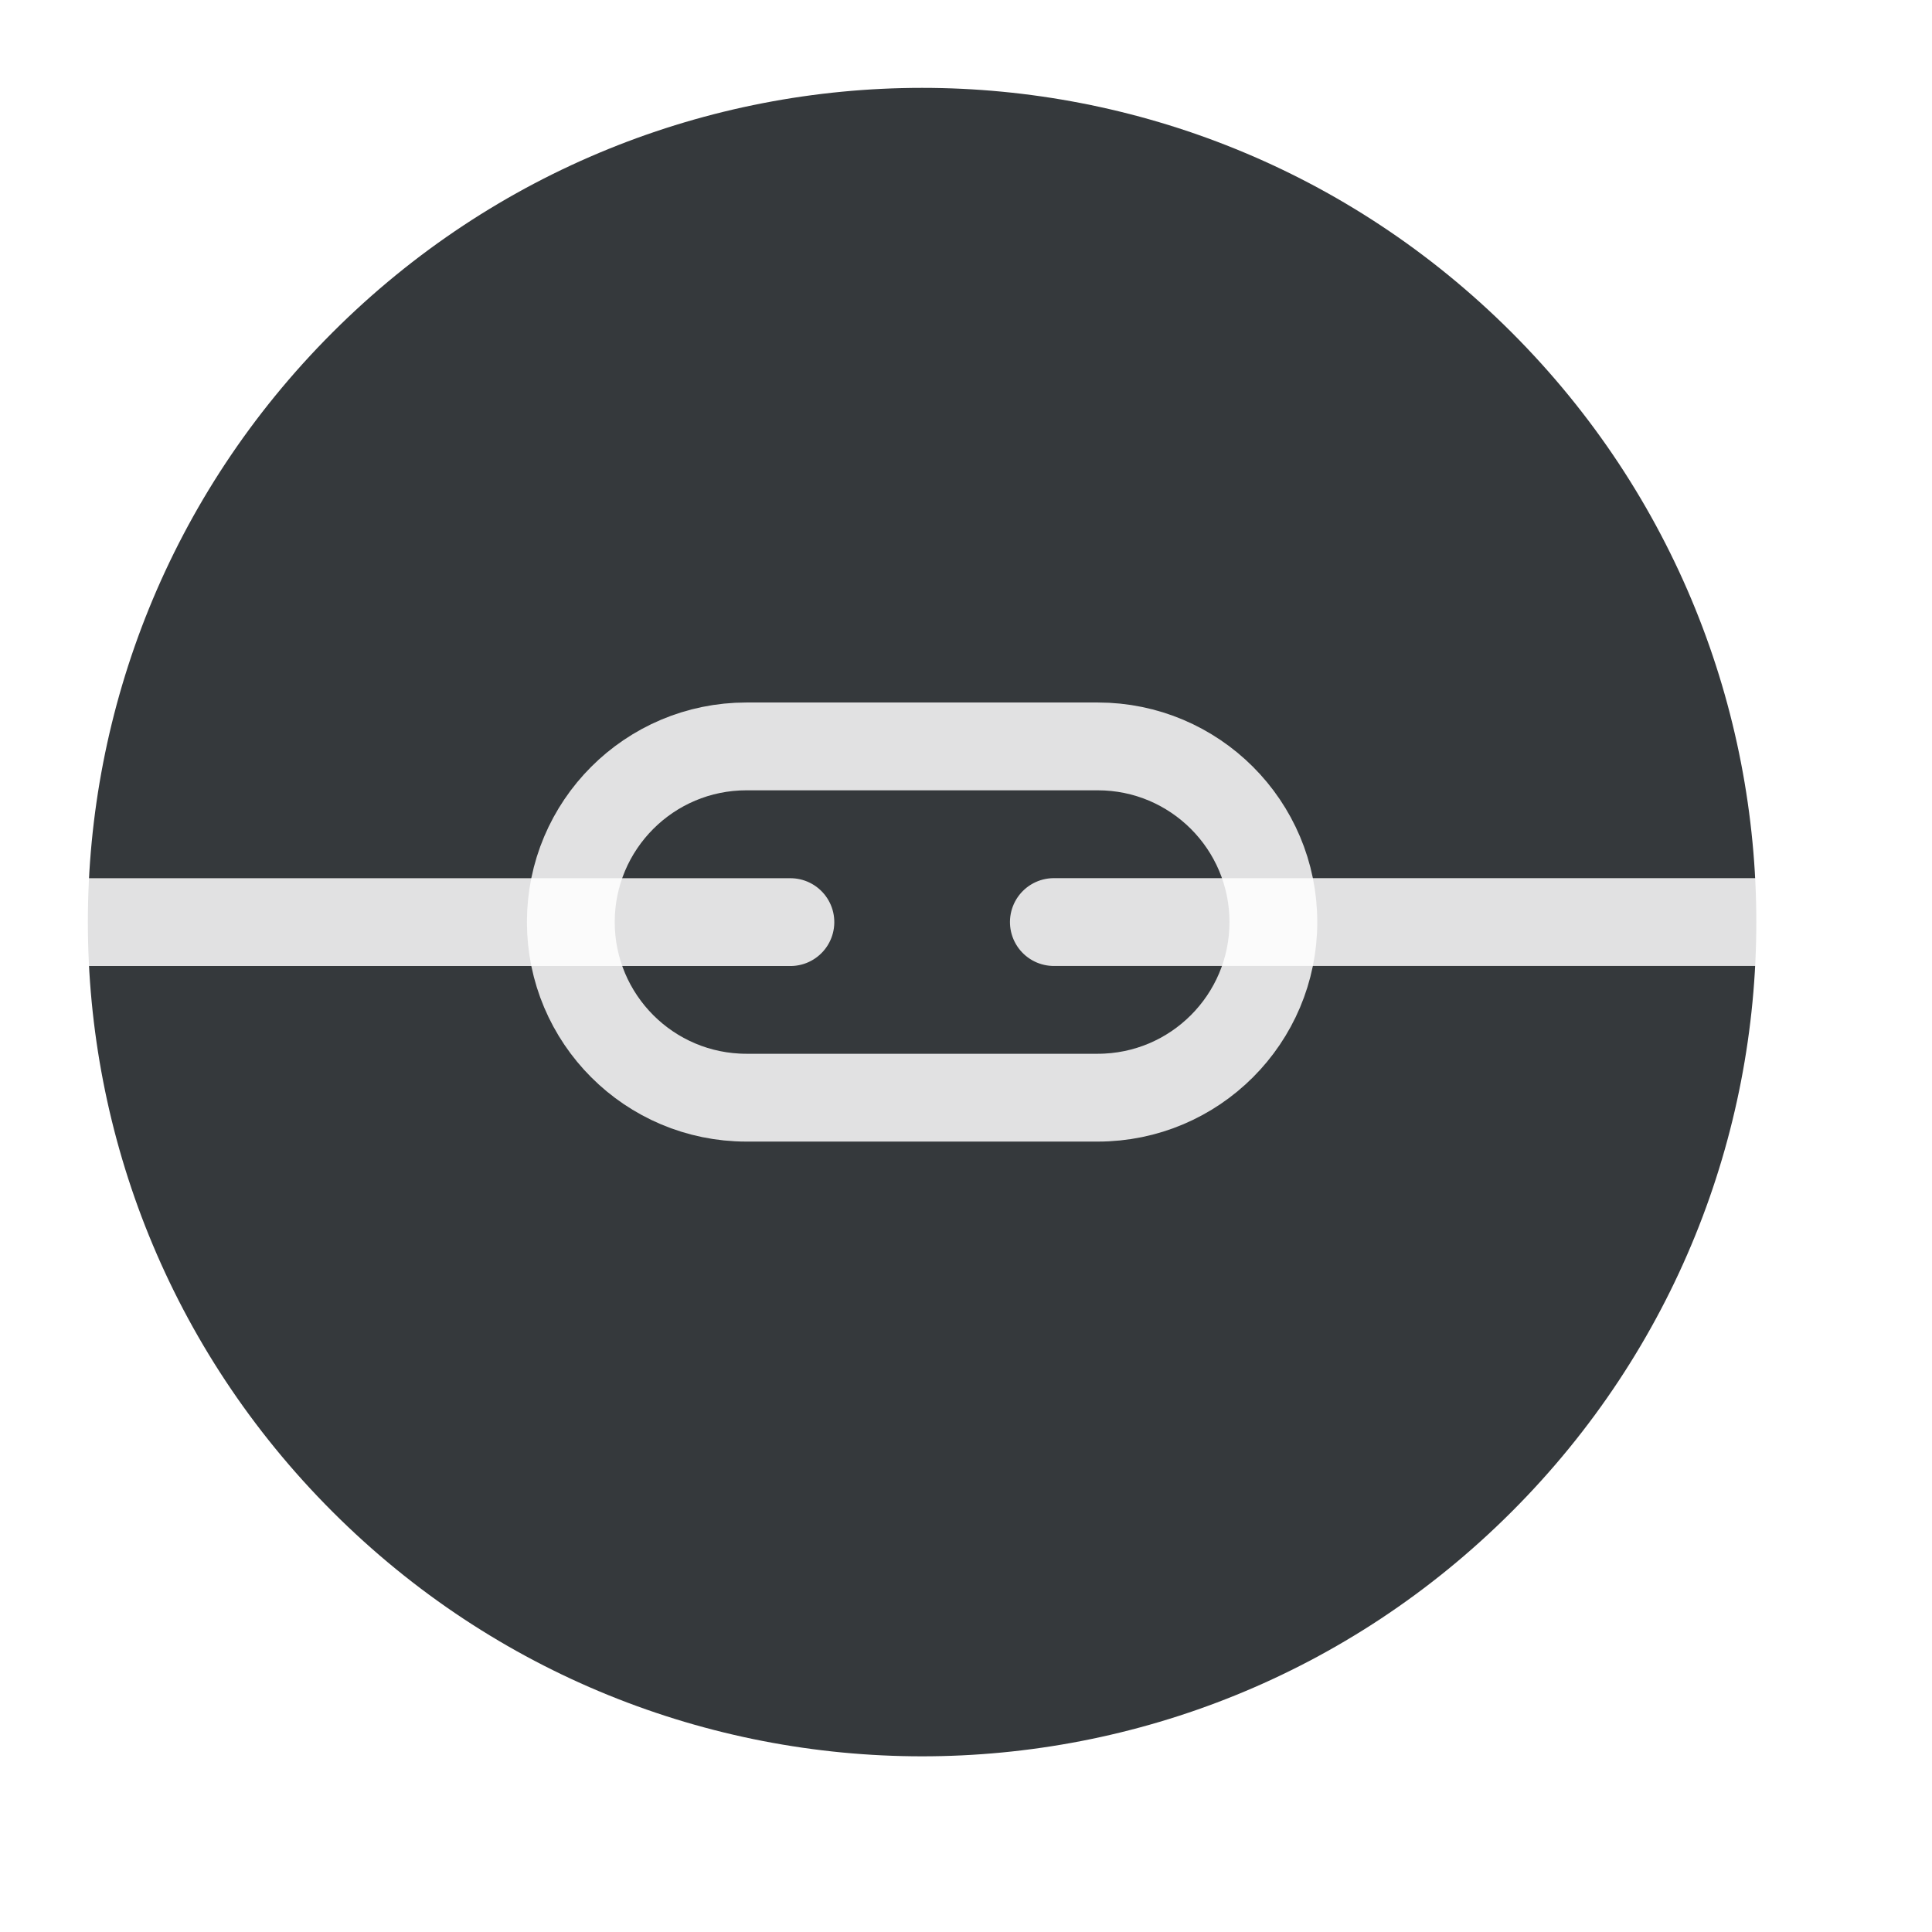
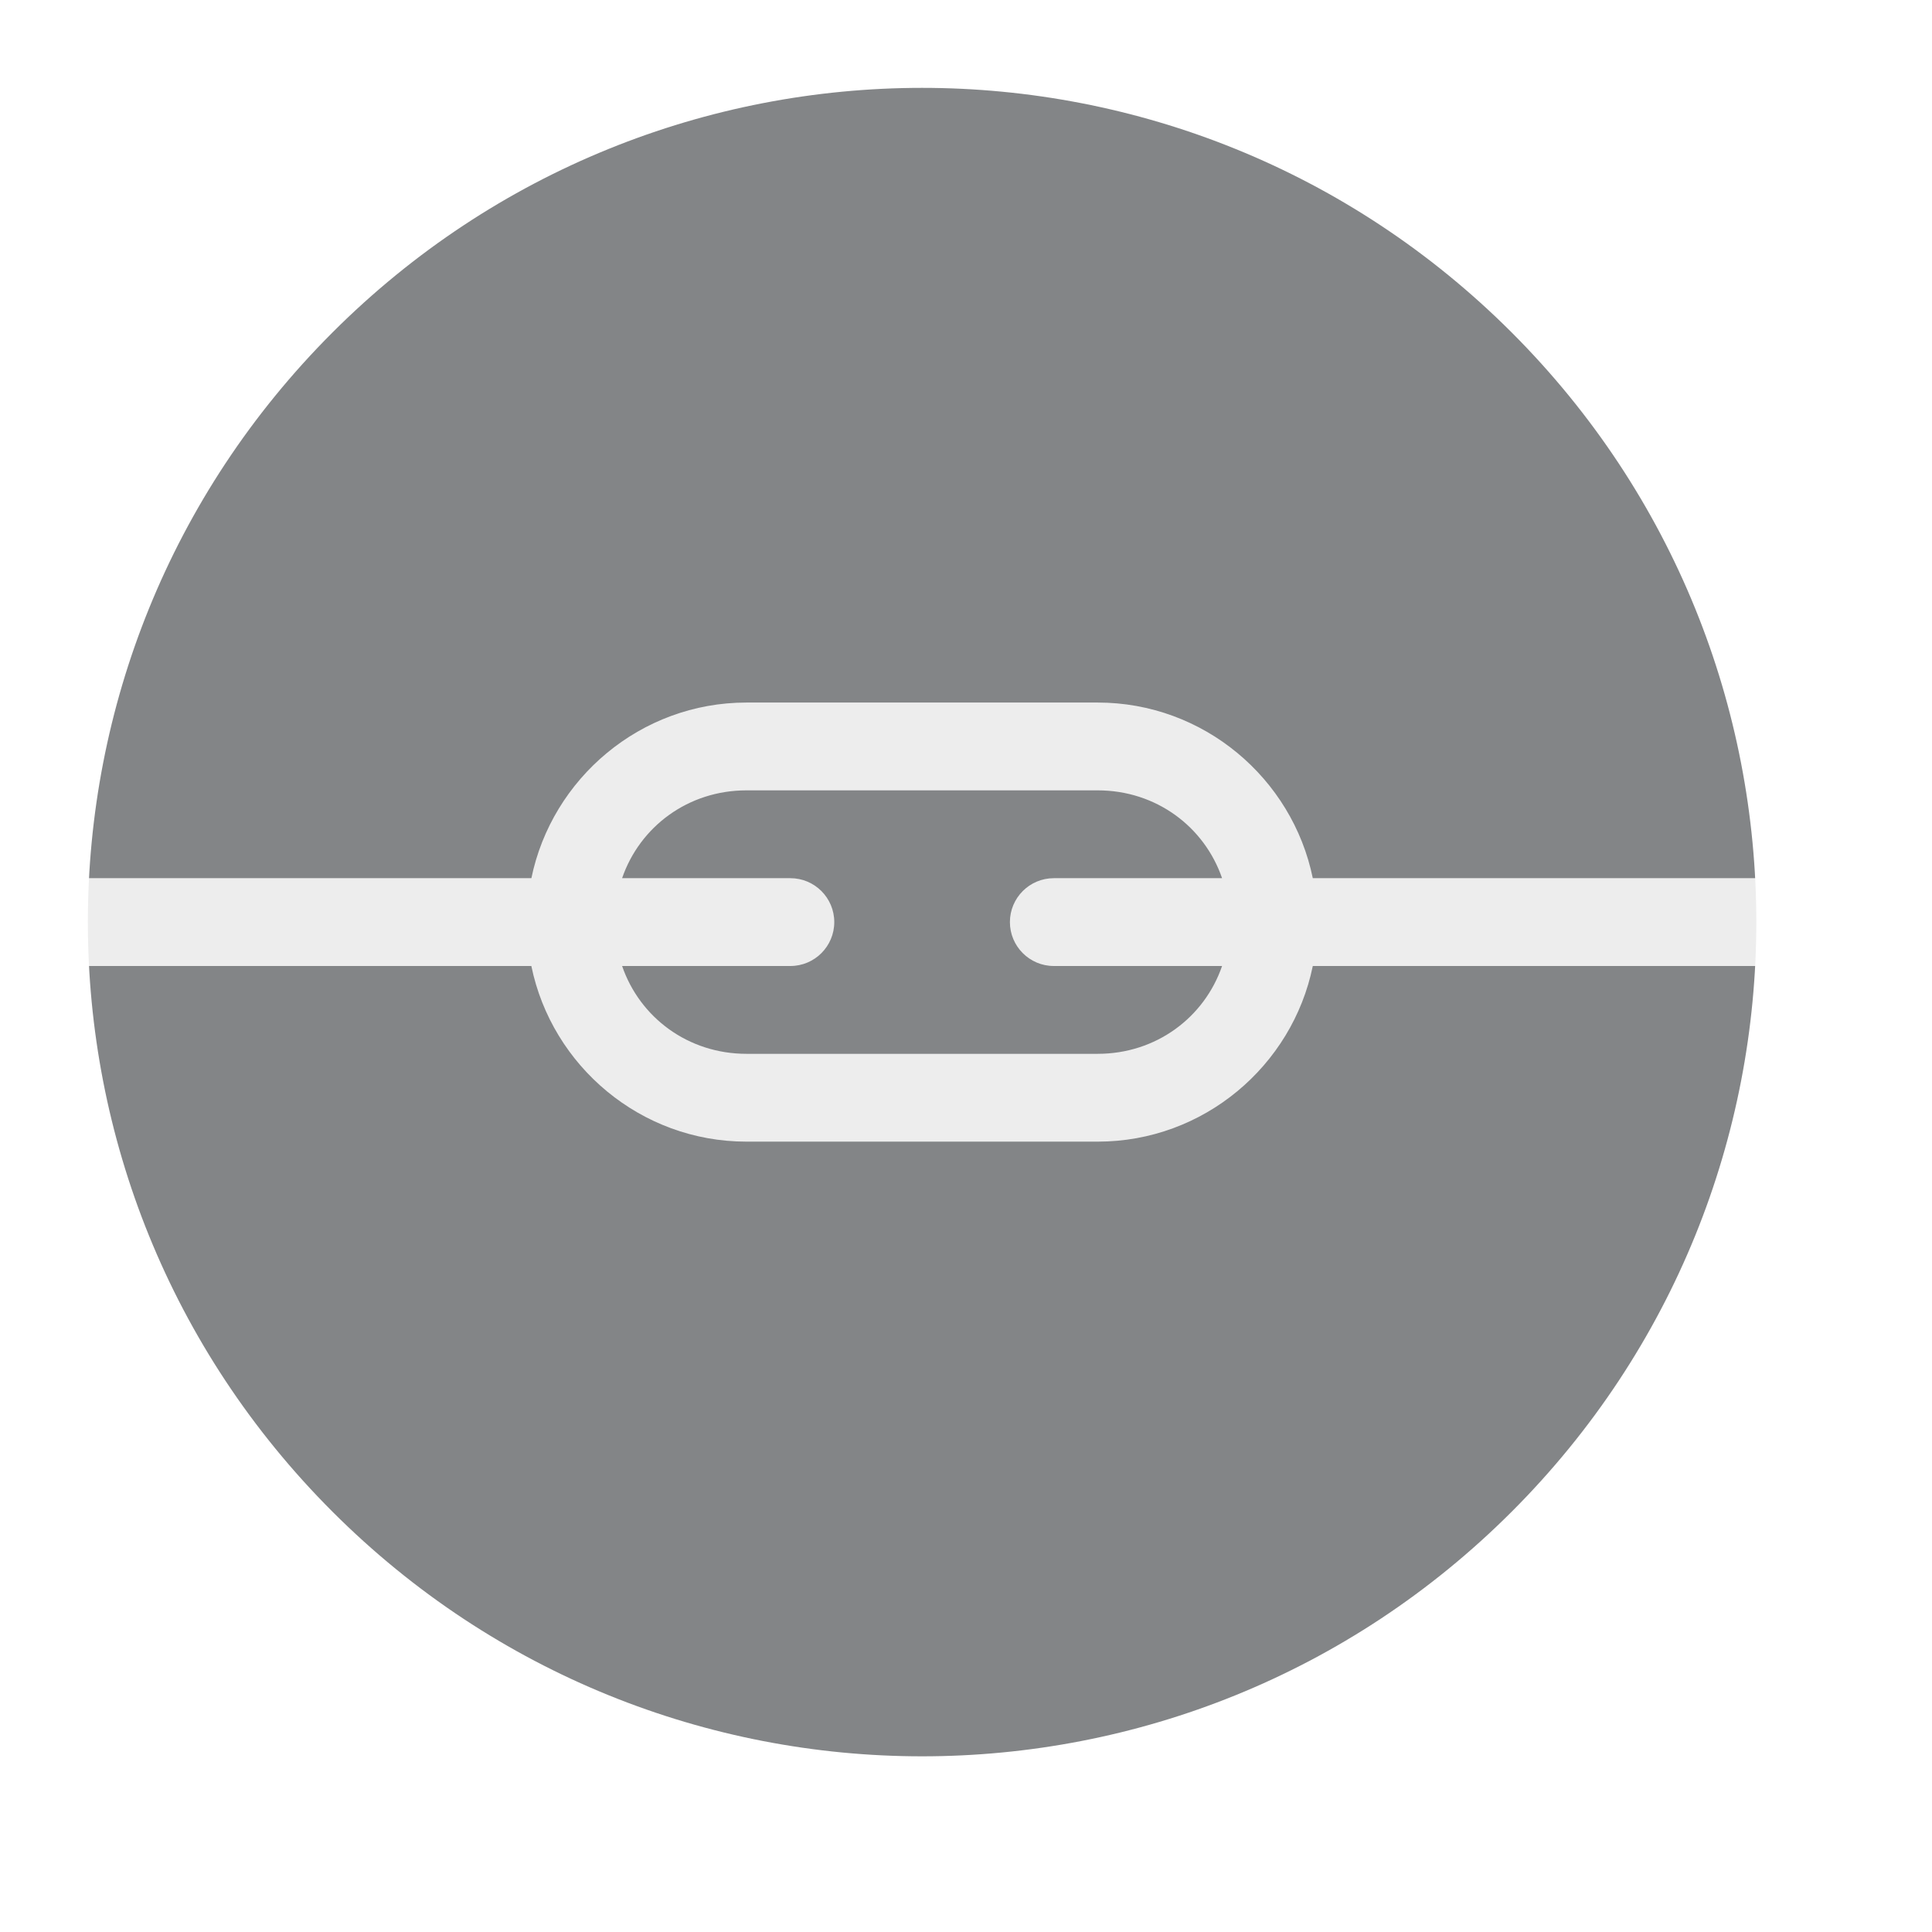
<svg xmlns="http://www.w3.org/2000/svg" width="22" height="22" version="1.1">
  <defs>
    <style id="current-color-scheme" type="text/css">.ColorScheme-Text {color:#090d11;}.ColorScheme-Background{color:#ffffff;}</style>
  </defs>
-   <path class="ColorScheme-Text" d="m3.786 3.786c-3.714 3.714-3.714 9.714-3e-7 13.428 3.714 3.714 9.714 3.714 13.428 0 3.714-3.714 3.714-9.714 0-13.428-3.714-3.714-9.714-3.714-13.428 2e-7z" style="fill:currentColor" />
-   <path class="ColorScheme-Background" d="m3.079 3.079c-4.105 4.105-4.105 10.737-3e-7 14.842 4.105 4.105 10.737 4.105 14.842 0 4.105-4.105 4.105-10.737 0-14.842-4.105-4.105-10.737-4.105-14.842 2e-7z" style="fill-opacity:.18;fill:currentColor" />
-   <g class="ColorScheme-Background" transform="rotate(45 12.561 9.6464)" style="fill:none;stroke-linecap:round;stroke-opacity:.85;stroke:currentColor">
-     <path d="m12.768 10.646 5.657-5.657" />
-     <path d="m4.99 18.425 5.657-5.657" />
-     <rect transform="rotate(-45)" x="-4" y="14.556" width="8" height="4" rx="2" ry="2" />
-   </g>
-   <path class="ColorScheme-Background" d="m10.501 0.001c-5.801 0-10.499 4.698-10.499 10.499 1.89e-6 5.801 4.698 10.499 10.499 10.499 5.801-2e-6 10.499-4.698 10.499-10.499 0.001-5.728-4.772-10.501-10.499-10.499zm6.739 3.76c1.721 1.721 2.783 4.102 2.783 6.739 0 5.275-4.247 9.522-9.522 9.522-5.275 1e-6 -9.522-4.247-9.522-9.522-5.7e-7 -5.275 4.247-9.522 9.522-9.522 2.637 0 5.018 1.062 6.739 2.783z" style="fill-opacity:.85;fill:currentColor" />
+   <path class="ColorScheme-Text" d="m3.786 3.786c-3.714 3.714-3.714 9.714-3e-7 13.428 3.714 3.714 9.714 3.714 13.428 0 3.714-3.714 3.714-9.714 0-13.428-3.714-3.714-9.714-3.714-13.428 2e-7z" style="fill-opacity:.5;fill:currentColor" />
+   <path class="ColorScheme-Background" d="m10.502 0.002c-5.801 0-10.5 4.697-10.5 10.498 1.89e-6 5.801 4.699 10.5 10.5 10.5 5.801-2e-6 10.498-4.699 10.498-10.5 0.001-5.728-4.771-10.5-10.498-10.498zm0 0.977c2.637 0 5.017 1.062 6.738 2.783 1.612 1.612 2.647 3.803 2.772 6.24a0.5 0.5 0 0 0-0.012-0.002h-5.051c-0.233-1.138-1.244-2-2.449-2h-4c-1.204 0-2.215 0.863-2.449 2h-5.051a0.5 0.5 0 0 0-0.008 0.002c0.258-5.041 4.403-9.023 9.51-9.023zm-2.002 8.021h4c0.664 0 1.214 0.413 1.416 1h-1.916a0.5 0.5 0 0 0-0.5 0.5 0.5 0.5 0 0 0 0.5 0.5h1.916c-0.202 0.587-0.752 1-1.416 1h-4c-0.664 0-1.214-0.413-1.416-1h1.916a0.5 0.5 0 0 0 0.5-0.5 0.5 0.5 0 0 0-0.5-0.5h-1.916c0.202-0.587 0.752-1 1.416-1zm11.512 1.996c-0.256 5.043-4.401 9.027-9.51 9.027-5.108 0-9.253-3.984-9.51-9.025a0.5 0.5 0 0 0 0.008 0.002h5.051v0.002c0.234 1.137 1.245 1.998 2.449 1.998h4c1.205 0 2.216-0.862 2.449-2h5.051a0.5 0.5 0 0 0 0.012-0.004z" style="fill-opacity:.85;fill:currentColor" />
</svg>
